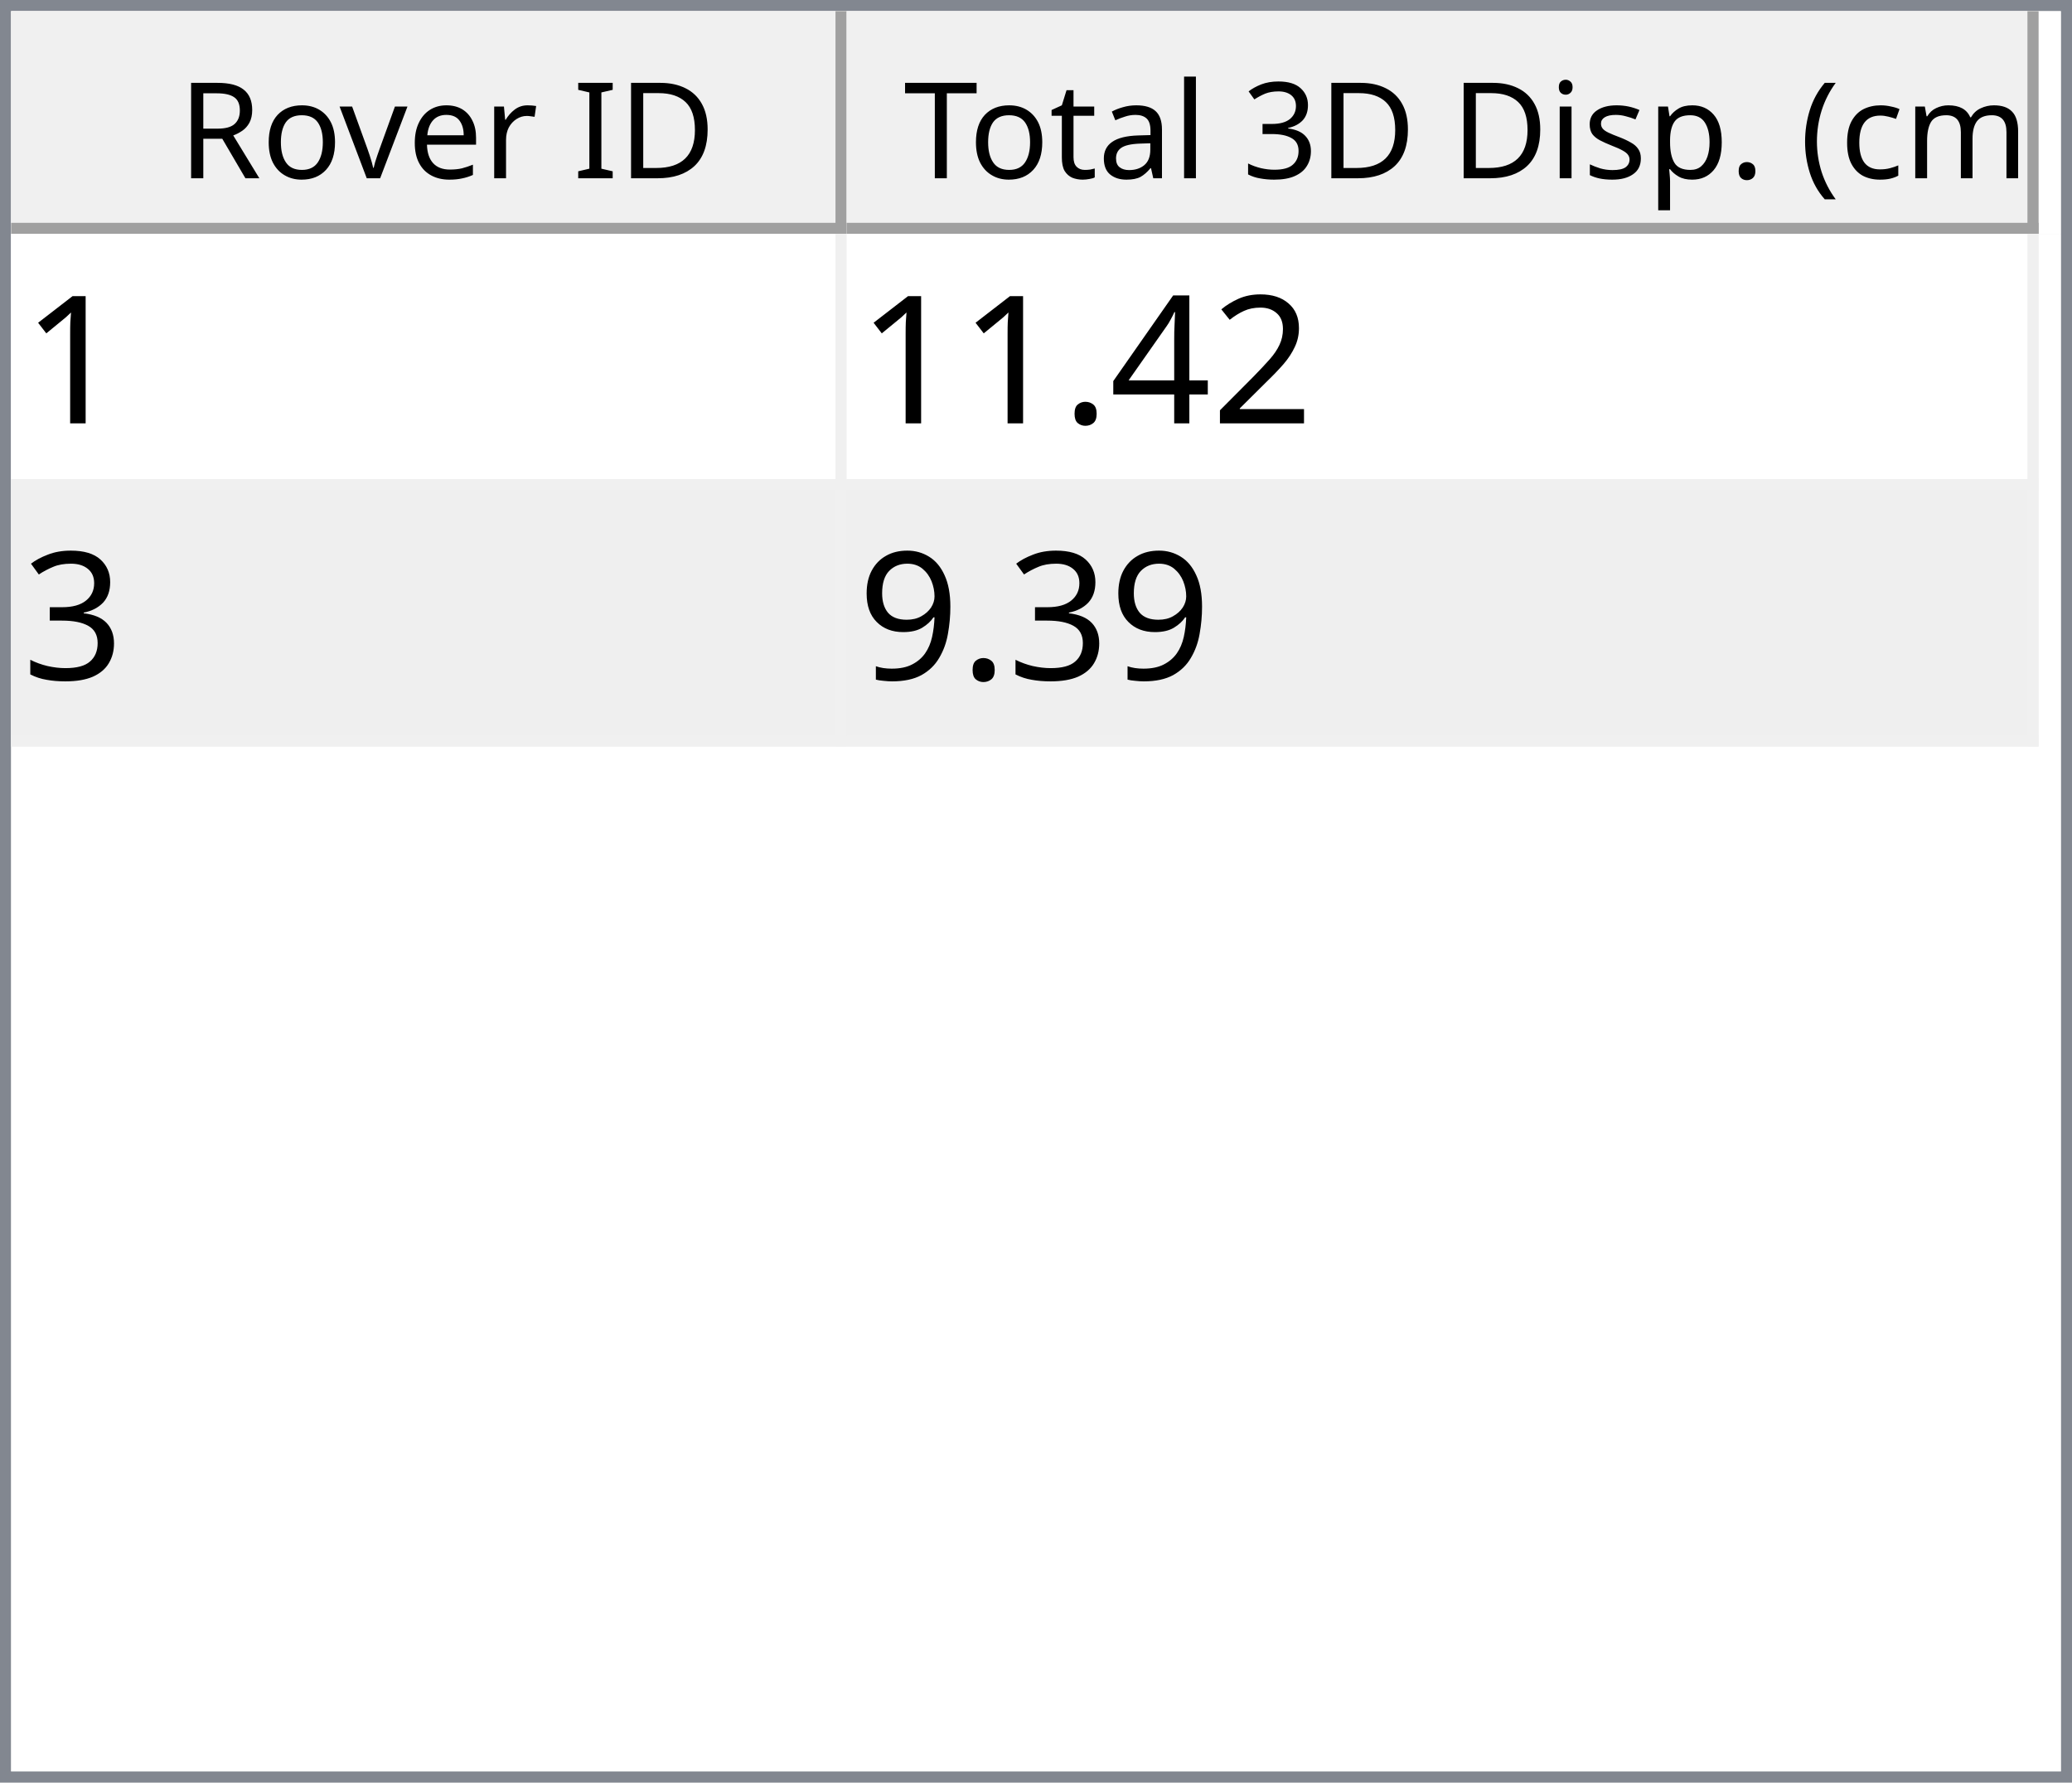
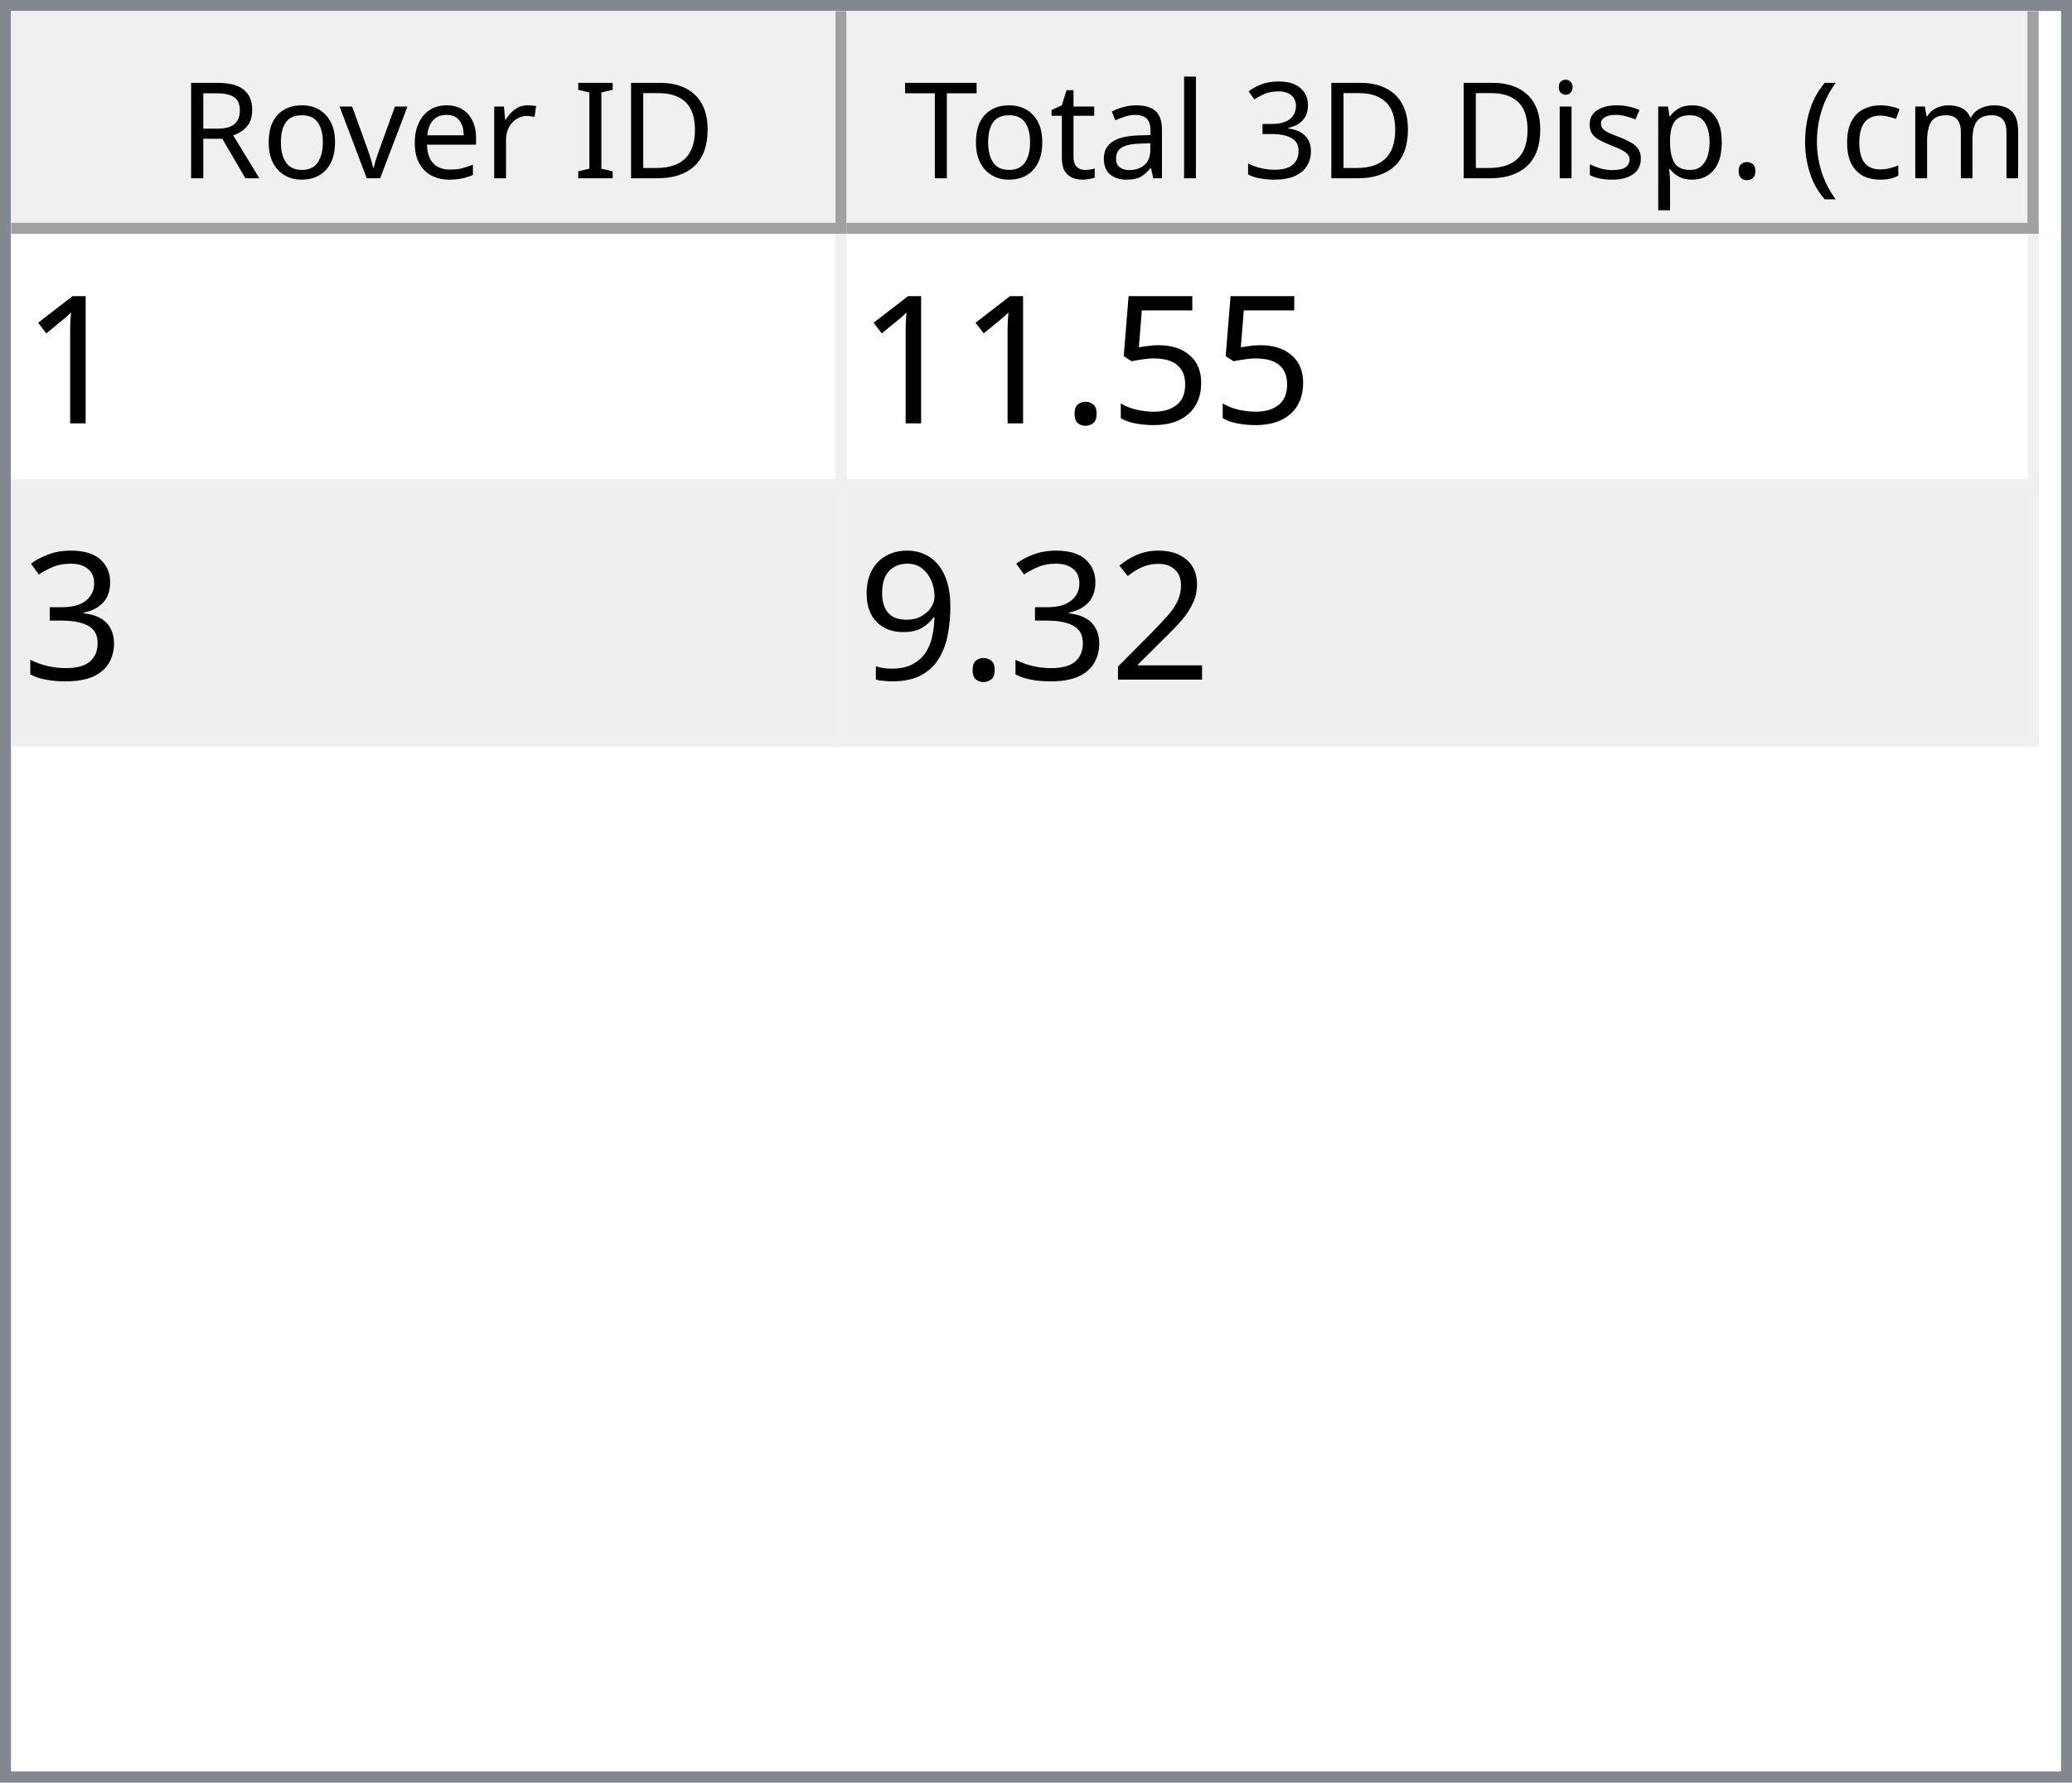
<svg xmlns="http://www.w3.org/2000/svg" style="fill-opacity:1; color-rendering:auto; color-interpolation:auto; text-rendering:auto; stroke:black; stroke-linecap:square; stroke-miterlimit:10; shape-rendering:auto; stroke-opacity:1; fill:black; stroke-dasharray:none; font-weight:normal; stroke-width:1; font-family:'Dialog'; font-style:normal; stroke-linejoin:miter; font-size:12px; stroke-dashoffset:0; image-rendering:auto;" width="186" height="160">
  <defs id="genericDefs" />
  <g>
    <defs id="defs1">
      <clipPath clipPathUnits="userSpaceOnUse" id="clipPath1">
        <path d="M0 0 L186 0 L186 160 L0 160 L0 0 Z" />
      </clipPath>
      <clipPath clipPathUnits="userSpaceOnUse" id="clipPath2">
        <path d="M0 0 L0 160 L186 160 L186 0 Z" />
      </clipPath>
      <clipPath clipPathUnits="userSpaceOnUse" id="clipPath3">
        <path d="M0 0 L0 20 L184 20 L184 0 Z" />
      </clipPath>
      <clipPath clipPathUnits="userSpaceOnUse" id="clipPath4">
        <path d="M0 0 L0 20 L75 20 L75 0 Z" />
      </clipPath>
      <clipPath clipPathUnits="userSpaceOnUse" id="clipPath5">
        <path d="M1 1 L1 19 L74 19 L74 1 Z" />
      </clipPath>
      <clipPath clipPathUnits="userSpaceOnUse" id="clipPath6">
        <path d="M0 0 L0 18 L73 18 L73 0 Z" />
      </clipPath>
      <clipPath clipPathUnits="userSpaceOnUse" id="clipPath7">
        <path d="M-0.5 -0.5 L-0.5 19.5 L74.5 19.5 L74.5 -0.5 Z" />
      </clipPath>
      <clipPath clipPathUnits="userSpaceOnUse" id="clipPath8">
        <path d="M0 0 L0 20 L107 20 L107 0 Z" />
      </clipPath>
      <clipPath clipPathUnits="userSpaceOnUse" id="clipPath9">
        <path d="M1 1 L1 19 L106 19 L106 1 Z" />
      </clipPath>
      <clipPath clipPathUnits="userSpaceOnUse" id="clipPath10">
        <path d="M0 0 L0 18 L105 18 L105 0 Z" />
      </clipPath>
      <clipPath clipPathUnits="userSpaceOnUse" id="clipPath11">
        <path d="M-0.5 -0.5 L-0.5 19.5 L106.5 19.5 L106.5 -0.5 Z" />
      </clipPath>
      <clipPath clipPathUnits="userSpaceOnUse" id="clipPath12">
        <path d="M0 0 L0 138 L184 138 L184 0 Z" />
      </clipPath>
      <clipPath clipPathUnits="userSpaceOnUse" id="clipPath13">
        <path d="M0 0 L0 46 L182 46 L182 0 Z" />
      </clipPath>
      <clipPath clipPathUnits="userSpaceOnUse" id="clipPath14">
        <path d="M-0.5 -0.5 L-0.5 45.5 L181.5 45.5 L181.5 -0.5 Z" />
      </clipPath>
      <clipPath clipPathUnits="userSpaceOnUse" id="clipPath15">
        <path d="M0 0 L0 22 L74 22 L74 0 Z" />
      </clipPath>
      <clipPath clipPathUnits="userSpaceOnUse" id="clipPath16">
        <path d="M0 0 L0 22 L106 22 L106 0 Z" />
      </clipPath>
      <font horiz-adv-x="64.551" id="font1">
        <font-face ascent="107.91" descent="25.098" units-per-em="100" style="font-style:normal; font-family:Segoe UI; font-weight:normal;" />
        <missing-glyph horiz-adv-x="64.551" d="M8.109 0 L8.109 68.266 L56.453 68.266 L56.453 0 L8.109 0 ZM15.328 7.234 L49.219 7.234 L49.219 61.031 L15.328 61.031 L15.328 7.234 Z" />
        <glyph unicode="D" horiz-adv-x="70.117" d="M9.188 0 L9.188 70.016 L28.516 70.016 Q65.531 70.016 65.531 35.891 Q65.531 19.672 55.25 9.836 Q44.969 0 27.734 0 L9.188 0 ZM17.391 62.594 L17.391 7.422 L27.828 7.422 Q41.609 7.422 49.273 14.797 Q56.938 22.172 56.938 35.688 Q56.938 62.594 28.328 62.594 L17.391 62.594 Z" />
        <glyph unicode="I" horiz-adv-x="26.611" d="M17.391 0 L9.188 0 L9.188 70.016 L17.391 70.016 L17.391 0 Z" />
        <glyph unicode=" " horiz-adv-x="27.393" d="" />
        <glyph unicode="r" horiz-adv-x="34.766" d="M34.188 41.891 Q32.078 43.5 28.125 43.5 Q23 43.5 19.555 38.672 Q16.109 33.844 16.109 25.484 L16.109 0 L8.109 0 L8.109 50 L16.109 50 L16.109 39.703 L16.312 39.703 Q18.016 44.969 21.531 47.922 Q25.047 50.875 29.391 50.875 Q32.516 50.875 34.188 50.203 L34.188 41.891 Z" />
        <glyph unicode="e" horiz-adv-x="52.295" d="M48.297 23 L12.984 23 Q13.188 14.656 17.484 10.109 Q21.781 5.562 29.297 5.562 Q37.75 5.562 44.828 11.141 L44.828 3.609 Q38.234 -1.172 27.391 -1.172 Q16.797 -1.172 10.742 5.641 Q4.688 12.453 4.688 24.812 Q4.688 36.469 11.305 43.82 Q17.922 51.172 27.734 51.172 Q37.547 51.172 42.922 44.828 Q48.297 38.484 48.297 27.203 L48.297 23 ZM40.094 29.781 Q40.047 36.719 36.75 40.578 Q33.453 44.438 27.594 44.438 Q21.922 44.438 17.969 40.383 Q14.016 36.328 13.094 29.781 L40.094 29.781 Z" />
        <glyph unicode="v" horiz-adv-x="47.9" d="M47.406 50 L27.484 0 L19.625 0 L0.688 50 L9.469 50 L22.172 13.672 Q23.578 9.672 23.922 6.688 L24.125 6.688 Q24.609 10.453 25.688 13.484 L38.969 50 L47.406 50 Z" />
        <glyph unicode="o" horiz-adv-x="58.594" d="M29 -1.172 Q17.922 -1.172 11.305 5.836 Q4.688 12.844 4.688 24.422 Q4.688 37.016 11.57 44.094 Q18.453 51.172 30.172 51.172 Q41.359 51.172 47.633 44.289 Q53.906 37.406 53.906 25.203 Q53.906 13.234 47.141 6.031 Q40.375 -1.172 29 -1.172 ZM29.594 44.438 Q21.875 44.438 17.383 39.188 Q12.891 33.938 12.891 24.703 Q12.891 15.828 17.43 10.695 Q21.969 5.562 29.594 5.562 Q37.359 5.562 41.531 10.594 Q45.703 15.625 45.703 24.906 Q45.703 34.281 41.531 39.359 Q37.359 44.438 29.594 44.438 Z" />
        <glyph unicode="R" horiz-adv-x="59.814" d="M59.375 0 L49.609 0 L37.891 19.625 Q36.281 22.359 34.766 24.289 Q33.25 26.219 31.664 27.438 Q30.078 28.656 28.25 29.219 Q26.422 29.781 24.125 29.781 L17.391 29.781 L17.391 0 L9.188 0 L9.188 70.016 L30.078 70.016 Q34.672 70.016 38.555 68.867 Q42.438 67.719 45.289 65.375 Q48.141 63.031 49.758 59.547 Q51.375 56.062 51.375 51.375 Q51.375 47.703 50.273 44.656 Q49.172 41.609 47.148 39.211 Q45.125 36.812 42.266 35.133 Q39.406 33.453 35.844 32.516 L35.844 32.328 Q37.594 31.547 38.891 30.547 Q40.188 29.547 41.359 28.18 Q42.531 26.812 43.68 25.078 Q44.828 23.344 46.234 21.047 L59.375 0 ZM17.391 62.594 L17.391 37.203 L28.516 37.203 Q31.594 37.203 34.203 38.133 Q36.812 39.062 38.719 40.797 Q40.625 42.531 41.703 45.047 Q42.781 47.562 42.781 50.688 Q42.781 56.297 39.141 59.445 Q35.5 62.594 28.609 62.594 L17.391 62.594 Z" />
        <glyph unicode=")" horiz-adv-x="30.176" d="M8.297 -15.922 L1.172 -15.922 Q16.406 2.344 16.406 26.812 Q16.406 51.469 1.078 70.016 L8.297 70.016 Q23.531 52.156 23.531 26.703 Q23.531 1.375 8.297 -15.922 Z" />
        <glyph unicode="m" horiz-adv-x="86.133" d="M79.109 0 L71.094 0 L71.094 28.719 Q71.094 37.016 68.531 40.727 Q65.969 44.438 59.906 44.438 Q54.781 44.438 51.195 39.75 Q47.609 35.062 47.609 28.516 L47.609 0 L39.594 0 L39.594 29.688 Q39.594 44.438 28.219 44.438 Q22.953 44.438 19.531 40.016 Q16.109 35.594 16.109 28.516 L16.109 0 L8.109 0 L8.109 50 L16.109 50 L16.109 42.094 L16.312 42.094 Q21.625 51.172 31.844 51.172 Q36.969 51.172 40.773 48.312 Q44.578 45.453 46 40.828 Q51.562 51.172 62.594 51.172 Q79.109 51.172 79.109 30.812 L79.109 0 Z" />
        <glyph unicode="c" horiz-adv-x="46.191" d="M42.188 2.297 Q36.422 -1.172 28.516 -1.172 Q17.828 -1.172 11.258 5.789 Q4.688 12.75 4.688 23.828 Q4.688 36.188 11.766 43.68 Q18.844 51.172 30.672 51.172 Q37.25 51.172 42.281 48.734 L42.281 40.531 Q36.719 44.438 30.375 44.438 Q22.703 44.438 17.797 38.945 Q12.891 33.453 12.891 24.516 Q12.891 15.719 17.508 10.641 Q22.125 5.562 29.891 5.562 Q36.422 5.562 42.188 9.906 L42.188 2.297 Z" />
        <glyph unicode="(" horiz-adv-x="30.176" d="M29.109 -15.922 L21.969 -15.922 Q6.844 1.375 6.844 26.703 Q6.844 52.156 21.969 70.016 L29.203 70.016 Q13.875 51.469 13.875 26.812 Q13.875 2.344 29.109 -15.922 Z" />
        <glyph unicode="." horiz-adv-x="21.68" d="M10.891 -1.078 Q8.641 -1.078 7.055 0.539 Q5.469 2.156 5.469 4.391 Q5.469 6.641 7.055 8.273 Q8.641 9.906 10.891 9.906 Q13.188 9.906 14.797 8.273 Q16.406 6.641 16.406 4.391 Q16.406 2.156 14.797 0.539 Q13.188 -1.078 10.891 -1.078 Z" />
        <glyph unicode="p" horiz-adv-x="58.789" d="M16.312 7.234 L16.109 7.234 L16.109 -23 L8.109 -23 L8.109 50 L16.109 50 L16.109 41.219 L16.312 41.219 Q22.219 51.172 33.594 51.172 Q43.266 51.172 48.688 44.461 Q54.109 37.75 54.109 26.469 Q54.109 13.922 48 6.375 Q41.891 -1.172 31.297 -1.172 Q21.578 -1.172 16.312 7.234 ZM16.109 27.391 L16.109 20.406 Q16.109 14.203 20.141 9.883 Q24.172 5.562 30.375 5.562 Q37.641 5.562 41.773 11.133 Q45.906 16.703 45.906 26.609 Q45.906 34.969 42.047 39.703 Q38.188 44.438 31.594 44.438 Q24.609 44.438 20.359 39.578 Q16.109 34.719 16.109 27.391 Z" />
        <glyph unicode="s" horiz-adv-x="42.432" d="M5.078 1.812 L5.078 10.406 Q11.625 5.562 19.484 5.562 Q30.031 5.562 30.031 12.594 Q30.031 14.594 29.125 15.992 Q28.219 17.391 26.68 18.461 Q25.141 19.531 23.07 20.383 Q21 21.234 18.609 22.172 Q15.281 23.484 12.766 24.828 Q10.25 26.172 8.57 27.859 Q6.891 29.547 6.031 31.695 Q5.172 33.844 5.172 36.719 Q5.172 40.234 6.789 42.945 Q8.406 45.656 11.086 47.484 Q13.766 49.312 17.211 50.242 Q20.656 51.172 24.312 51.172 Q30.812 51.172 35.938 48.922 L35.938 40.828 Q30.422 44.438 23.25 44.438 Q21 44.438 19.195 43.922 Q17.391 43.406 16.094 42.477 Q14.797 41.547 14.086 40.258 Q13.375 38.969 13.375 37.406 Q13.375 35.453 14.086 34.133 Q14.797 32.812 16.164 31.789 Q17.531 30.766 19.484 29.938 Q21.438 29.109 23.922 28.125 Q27.25 26.859 29.883 25.516 Q32.516 24.172 34.375 22.484 Q36.234 20.797 37.234 18.602 Q38.234 16.406 38.234 13.375 Q38.234 9.672 36.602 6.938 Q34.969 4.203 32.234 2.398 Q29.5 0.594 25.93 -0.289 Q22.359 -1.172 18.453 -1.172 Q10.75 -1.172 5.078 1.812 Z" />
        <glyph unicode="i" horiz-adv-x="24.219" d="M12.203 62.703 Q10.062 62.703 8.547 64.164 Q7.031 65.625 7.031 67.875 Q7.031 70.125 8.547 71.609 Q10.062 73.094 12.203 73.094 Q14.406 73.094 15.945 71.609 Q17.484 70.125 17.484 67.875 Q17.484 65.719 15.945 64.211 Q14.406 62.703 12.203 62.703 ZM16.109 0 L8.109 0 L8.109 50 L16.109 50 L16.109 0 Z" />
        <glyph unicode="3" horiz-adv-x="53.906" d="M46.531 19.828 Q46.531 15.094 44.75 11.211 Q42.969 7.328 39.719 4.57 Q36.469 1.812 31.93 0.297 Q27.391 -1.219 21.922 -1.219 Q11.922 -1.219 6 2.594 L6 11.188 Q13.094 5.609 22.219 5.609 Q25.875 5.609 28.828 6.539 Q31.781 7.469 33.906 9.227 Q36.031 10.984 37.18 13.477 Q38.328 15.969 38.328 19.094 Q38.328 32.812 18.797 32.812 L12.984 32.812 L12.984 39.594 L18.5 39.594 Q35.797 39.594 35.797 52.484 Q35.797 64.406 22.609 64.406 Q15.188 64.406 8.688 59.422 L8.688 67.188 Q15.375 71.188 24.609 71.188 Q29 71.188 32.57 69.969 Q36.141 68.75 38.68 66.555 Q41.219 64.359 42.609 61.281 Q44 58.203 44 54.5 Q44 40.672 30.031 36.719 L30.031 36.531 Q33.594 36.141 36.625 34.797 Q39.656 33.453 41.852 31.305 Q44.047 29.156 45.289 26.25 Q46.531 23.344 46.531 19.828 Z" />
        <glyph unicode="l" horiz-adv-x="24.219" d="M16.109 0 L8.109 0 L8.109 74.031 L16.109 74.031 L16.109 0 Z" />
        <glyph unicode="a" horiz-adv-x="50.879" d="M43.891 0 L35.891 0 L35.891 7.812 L35.688 7.812 Q30.469 -1.172 20.312 -1.172 Q12.844 -1.172 8.617 2.781 Q4.391 6.734 4.391 13.281 Q4.391 27.297 20.906 29.594 L35.891 31.688 Q35.891 44.438 25.594 44.438 Q16.547 44.438 9.281 38.281 L9.281 46.484 Q16.656 51.172 26.266 51.172 Q43.891 51.172 43.891 32.516 L43.891 0 ZM35.891 25.297 L23.828 23.641 Q18.266 22.859 15.43 20.875 Q12.594 18.891 12.594 13.875 Q12.594 10.203 15.211 7.883 Q17.828 5.562 22.172 5.562 Q28.125 5.562 32.008 9.742 Q35.891 13.922 35.891 20.312 L35.891 25.297 Z" />
        <glyph unicode="t" horiz-adv-x="33.887" d="M31.297 0.484 Q28.469 -1.078 23.828 -1.078 Q10.688 -1.078 10.688 13.578 L10.688 43.172 L2.094 43.172 L2.094 50 L10.688 50 L10.688 62.203 L18.703 64.797 L18.703 50 L31.297 50 L31.297 43.172 L18.703 43.172 L18.703 14.984 Q18.703 9.969 20.414 7.82 Q22.125 5.672 26.078 5.672 Q29.109 5.672 31.297 7.328 L31.297 0.484 Z" />
        <glyph unicode="T" horiz-adv-x="52.393" d="M50.594 62.594 L30.375 62.594 L30.375 0 L22.172 0 L22.172 62.594 L2 62.594 L2 70.016 L50.594 70.016 L50.594 62.594 Z" />
      </font>
      <font horiz-adv-x="75.0" id="font2">
        <font-face ascent="100.537" descent="21.973" units-per-em="100" style="font-style:normal; font-family:sans-serif; font-weight:normal;" />
        <missing-glyph horiz-adv-x="75.0" d="M12.5 0 L12.5 62.5 L62.5 62.5 L62.5 0 L12.5 0 ZM14.062 1.562 L60.938 1.562 L60.938 60.938 L14.062 60.938 L14.062 1.562 Z" />
        <glyph unicode="1" horiz-adv-x="55.615" d="M37.25 0 L28.469 0 L28.469 56 Q25.297 52.984 20.141 49.953 Q14.984 46.922 10.891 45.406 L10.891 53.906 Q18.266 57.375 23.781 62.305 Q29.297 67.234 31.594 71.875 L37.25 71.875 L37.25 0 Z" />
-         <glyph unicode="2" horiz-adv-x="55.615" d="M50.344 8.453 L50.344 0 L3.031 0 Q2.938 3.172 4.047 6.109 Q5.859 10.938 9.836 15.625 Q13.812 20.312 21.344 26.469 Q33.016 36.031 37.117 41.625 Q41.219 47.219 41.219 52.203 Q41.219 57.422 37.477 61.008 Q33.734 64.594 27.734 64.594 Q21.391 64.594 17.578 60.789 Q13.766 56.984 13.719 50.25 L4.688 51.172 Q5.609 61.281 11.664 66.578 Q17.719 71.875 27.938 71.875 Q38.234 71.875 44.242 66.164 Q50.25 60.453 50.25 52 Q50.25 47.703 48.492 43.555 Q46.734 39.406 42.656 34.812 Q38.578 30.219 29.109 22.219 Q21.188 15.578 18.945 13.211 Q16.703 10.844 15.234 8.453 L50.344 8.453 Z" />
-         <glyph unicode="4" horiz-adv-x="55.615" d="M32.328 0 L32.328 17.141 L1.266 17.141 L1.266 25.203 L33.938 71.578 L41.109 71.578 L41.109 25.203 L50.781 25.203 L50.781 17.141 L41.109 17.141 L41.109 0 L32.328 0 ZM32.328 25.203 L32.328 57.469 L9.906 25.203 L32.328 25.203 Z" />
+         <glyph unicode="5" horiz-adv-x="55.615" d="M4.156 18.75 L13.375 19.531 Q14.406 12.797 18.141 9.398 Q21.875 6 27.156 6 Q33.5 6 37.891 10.789 Q42.281 15.578 42.281 23.484 Q42.281 31 38.062 35.352 Q33.844 39.703 27 39.703 Q22.75 39.703 19.336 37.773 Q15.922 35.844 13.969 32.766 L5.719 33.844 L12.641 70.609 L48.25 70.609 L48.25 62.203 L19.672 62.203 L15.828 42.969 Q22.266 47.469 29.344 47.469 Q38.719 47.469 45.164 40.969 Q51.609 34.469 51.609 24.266 Q51.609 14.547 45.953 7.469 Q39.062 -1.219 27.156 -1.219 Q17.391 -1.219 11.211 4.25 Q5.031 9.719 4.156 18.75 Z" />
        <glyph unicode="." horiz-adv-x="27.783" d="M9.078 0 L9.078 10.016 L19.094 10.016 L19.094 0 L9.078 0 Z" />
        <glyph unicode="3" horiz-adv-x="55.615" d="M4.203 18.891 L12.984 20.062 Q14.5 12.594 18.141 9.297 Q21.781 6 27 6 Q33.203 6 37.477 10.297 Q41.75 14.594 41.75 20.953 Q41.75 27 37.797 30.93 Q33.844 34.859 27.734 34.859 Q25.25 34.859 21.531 33.891 L22.516 41.609 Q23.391 41.5 23.922 41.5 Q29.547 41.5 34.039 44.43 Q38.531 47.359 38.531 53.469 Q38.531 58.297 35.258 61.477 Q31.984 64.656 26.812 64.656 Q21.688 64.656 18.266 61.43 Q14.844 58.203 13.875 51.766 L5.078 53.328 Q6.688 62.156 12.398 67.016 Q18.109 71.875 26.609 71.875 Q32.469 71.875 37.398 69.359 Q42.328 66.844 44.945 62.5 Q47.562 58.156 47.562 53.266 Q47.562 48.641 45.07 44.828 Q42.578 41.016 37.703 38.766 Q44.047 37.312 47.562 32.695 Q51.078 28.078 51.078 21.141 Q51.078 11.766 44.242 5.25 Q37.406 -1.266 26.953 -1.266 Q17.531 -1.266 11.305 4.352 Q5.078 9.969 4.203 18.891 Z" />
+         <glyph unicode="2" horiz-adv-x="55.615" d="M50.344 8.453 L50.344 0 L3.031 0 Q2.938 3.172 4.047 6.109 Q5.859 10.938 9.836 15.625 Q13.812 20.312 21.344 26.469 Q33.016 36.031 37.117 41.625 Q41.219 47.219 41.219 52.203 Q41.219 57.422 37.477 61.008 Q33.734 64.594 27.734 64.594 Q21.391 64.594 17.578 60.789 Q13.766 56.984 13.719 50.25 L4.688 51.172 Q5.609 61.281 11.664 66.578 Q17.719 71.875 27.938 71.875 Q38.234 71.875 44.242 66.164 Q50.25 60.453 50.25 52 Q50.25 47.703 48.492 43.555 Q46.734 39.406 42.656 34.812 Q38.578 30.219 29.109 22.219 Q21.188 15.578 18.945 13.211 Q16.703 10.844 15.234 8.453 L50.344 8.453 Z" />
        <glyph unicode="9" horiz-adv-x="55.615" d="M5.469 16.547 L13.922 17.328 Q14.984 11.375 18.016 8.688 Q21.047 6 25.781 6 Q29.828 6 32.883 7.859 Q35.938 9.719 37.891 12.82 Q39.844 15.922 41.164 21.195 Q42.484 26.469 42.484 31.938 Q42.484 32.516 42.438 33.688 Q39.797 29.5 35.234 26.883 Q30.672 24.266 25.344 24.266 Q16.453 24.266 10.305 30.711 Q4.156 37.156 4.156 47.703 Q4.156 58.594 10.578 65.234 Q17 71.875 26.656 71.875 Q33.641 71.875 39.43 68.117 Q45.219 64.359 48.219 57.398 Q51.219 50.438 51.219 37.25 Q51.219 23.531 48.242 15.406 Q45.266 7.281 39.383 3.031 Q33.5 -1.219 25.594 -1.219 Q17.188 -1.219 11.867 3.445 Q6.547 8.109 5.469 16.547 ZM41.453 48.141 Q41.453 55.719 37.43 60.156 Q33.406 64.594 27.734 64.594 Q21.875 64.594 17.531 59.812 Q13.188 55.031 13.188 47.406 Q13.188 40.578 17.312 36.305 Q21.438 32.031 27.484 32.031 Q33.594 32.031 37.523 36.305 Q41.453 40.578 41.453 48.141 Z" />
      </font>
    </defs>
    <g style="fill:white; stroke:white;">
      <rect x="0" y="0" width="186" style="clip-path:url(#clipPath1); stroke:none;" height="160" />
    </g>
    <g style="fill:white; text-rendering:optimizeSpeed; color-rendering:optimizeSpeed; image-rendering:optimizeSpeed; shape-rendering:crispEdges; stroke:white; color-interpolation:sRGB;">
      <rect x="0" width="186" height="160" y="0" style="stroke:none;" />
      <path style="stroke:none;" d="M0 160 L186 160 L186 0 L0 0 Z" />
    </g>
    <g style="fill:rgb(240,240,240); font-family:'Segoe UI'; stroke:rgb(240,240,240);">
      <rect x="0" y="0" width="186" style="clip-path:url(#clipPath2); stroke:none;" height="160" />
    </g>
    <g style="fill:rgb(130,135,144); font-family:'Segoe UI'; stroke:rgb(130,135,144);">
      <path d="M0 0 L186 0 L186 160 L0 160 L0 0 ZM1 1 L185 1 L185 159 L1 159 L1 1 Z" style="fill-rule:evenodd; clip-path:url(#clipPath2); stroke:none;" />
    </g>
    <g style="fill:white; font-family:'Segoe UI'; stroke:white;" transform="translate(1,1)">
      <rect x="0" y="0" width="184" style="clip-path:url(#clipPath3); stroke:none;" height="20" />
    </g>
    <g style="fill:rgb(240,240,240); font-family:'Segoe UI'; stroke:rgb(240,240,240);" transform="translate(1,1)">
      <rect x="0" y="0" width="75" style="clip-path:url(#clipPath4); stroke:none;" height="20" />
    </g>
    <g style="font-family:'Segoe UI';" transform="translate(2,2)">
      <text x="14" xml:space="preserve" y="14" style="clip-path:url(#clipPath6); stroke:none;">Rover ID</text>
    </g>
    <g style="fill:rgb(160,160,160); font-family:'Segoe UI'; stroke:rgb(160,160,160); stroke-linejoin:bevel;" transform="translate(1.5,1.5)">
      <line x1="74" x2="74" y1="0" style="fill:none; clip-path:url(#clipPath7);" y2="19" />
    </g>
    <g style="fill:rgb(160,160,160); font-family:'Segoe UI'; stroke:rgb(160,160,160); stroke-linejoin:bevel;" transform="matrix(1,0,0,1,1,1) translate(0.5,0.5)">
      <line x1="0" x2="74" y1="19" style="fill:none; clip-path:url(#clipPath7);" y2="19" />
    </g>
    <g style="fill:rgb(240,240,240); font-family:'Segoe UI'; stroke:rgb(240,240,240);" transform="translate(76,1)">
      <rect x="0" y="0" width="107" style="clip-path:url(#clipPath8); stroke:none;" height="20" />
    </g>
    <g style="font-family:'Segoe UI';" transform="translate(77,2)">
      <text x="1" xml:space="preserve" y="14" style="clip-path:url(#clipPath10); stroke:none;"> Total 3D Disp. (cm)</text>
    </g>
    <g style="fill:rgb(160,160,160); font-family:'Segoe UI'; stroke:rgb(160,160,160); stroke-linejoin:bevel;" transform="translate(76.5,1.5)">
      <line x1="106" x2="106" y1="0" style="fill:none; clip-path:url(#clipPath11);" y2="19" />
    </g>
    <g style="fill:rgb(160,160,160); font-family:'Segoe UI'; stroke:rgb(160,160,160); stroke-linejoin:bevel;" transform="matrix(1,0,0,1,76,1) translate(0.5,0.5)">
      <line x1="0" x2="106" y1="19" style="fill:none; clip-path:url(#clipPath11);" y2="19" />
    </g>
    <g style="fill:white; font-family:'Segoe UI'; stroke:white;" transform="translate(1,21)">
      <rect x="0" y="0" width="184" style="clip-path:url(#clipPath12); stroke:none;" height="138" />
    </g>
    <g style="fill:rgb(240,240,240); font-size:16px; font-family:sans-serif; stroke:rgb(240,240,240);" transform="translate(1,21)">
      <rect x="0" y="0" width="182" style="clip-path:url(#clipPath13); stroke:none;" height="46" />
      <line transform="translate(0.5,0.5)" x1="0" x2="181" y1="22" style="clip-path:url(#clipPath14); fill:none; stroke-linejoin:bevel;" y2="22" />
    </g>
    <g transform="matrix(1,0,0,1,1,21) translate(0.5,0.5)" style="fill:rgb(240,240,240); font-size:16px; font-family:sans-serif; stroke:rgb(240,240,240); stroke-linejoin:bevel;">
      <line x1="0" x2="181" y1="45" style="fill:none; clip-path:url(#clipPath14);" y2="45" />
    </g>
    <g transform="matrix(1,0,0,1,1,21) translate(0.5,0.5)" style="fill:rgb(240,240,240); font-size:16px; font-family:sans-serif; stroke:rgb(240,240,240); stroke-linejoin:bevel;">
      <line x1="74" x2="74" y1="0" style="fill:none; clip-path:url(#clipPath14);" y2="45" />
    </g>
    <g transform="matrix(1,0,0,1,1,21) translate(0.5,0.5)" style="fill:rgb(240,240,240); font-size:16px; font-family:sans-serif; stroke:rgb(240,240,240); stroke-linejoin:bevel;">
      <line x1="181" x2="181" y1="0" style="fill:none; clip-path:url(#clipPath14);" y2="45" />
    </g>
    <g style="fill:white; font-size:16px; font-family:sans-serif; stroke:white;" transform="matrix(1,0,0,1,1,21)">
      <rect x="0" y="0" width="74" style="clip-path:url(#clipPath15); stroke:none;" height="22" />
      <text x="1" y="17" style="fill:black; clip-path:url(#clipPath15); stroke:none;" xml:space="preserve">1</text>
    </g>
    <g style="fill:white; font-size:16px; font-family:sans-serif; stroke:white;" transform="matrix(1,0,0,1,1,21) translate(75,0)">
      <rect x="0" y="0" width="106" style="clip-path:url(#clipPath16); stroke:none;" height="22" />
-       <text x="1" y="17" style="fill:black; clip-path:url(#clipPath16); stroke:none;" xml:space="preserve">11.42</text>
+       <text x="1" y="17" style="fill:black; clip-path:url(#clipPath16); stroke:none;" xml:space="preserve">11.55</text>
    </g>
    <g style="fill:rgb(239,239,239); font-size:16px; font-family:sans-serif; stroke:rgb(239,239,239);" transform="matrix(1,0,0,1,1,21) translate(0,23)">
      <rect x="0" y="0" width="74" style="clip-path:url(#clipPath15); stroke:none;" height="22" />
      <text x="1" y="17" style="fill:black; clip-path:url(#clipPath15); stroke:none;" xml:space="preserve">3</text>
    </g>
    <g style="fill:rgb(239,239,239); font-size:16px; font-family:sans-serif; stroke:rgb(239,239,239);" transform="matrix(1,0,0,1,1,21) translate(75,23)">
      <rect x="0" y="0" width="106" style="clip-path:url(#clipPath16); stroke:none;" height="22" />
-       <text x="1" y="17" style="fill:black; clip-path:url(#clipPath16); stroke:none;" xml:space="preserve">9.39</text>
+       <text x="1" y="17" style="fill:black; clip-path:url(#clipPath16); stroke:none;" xml:space="preserve">9.32</text>
    </g>
  </g>
</svg>
